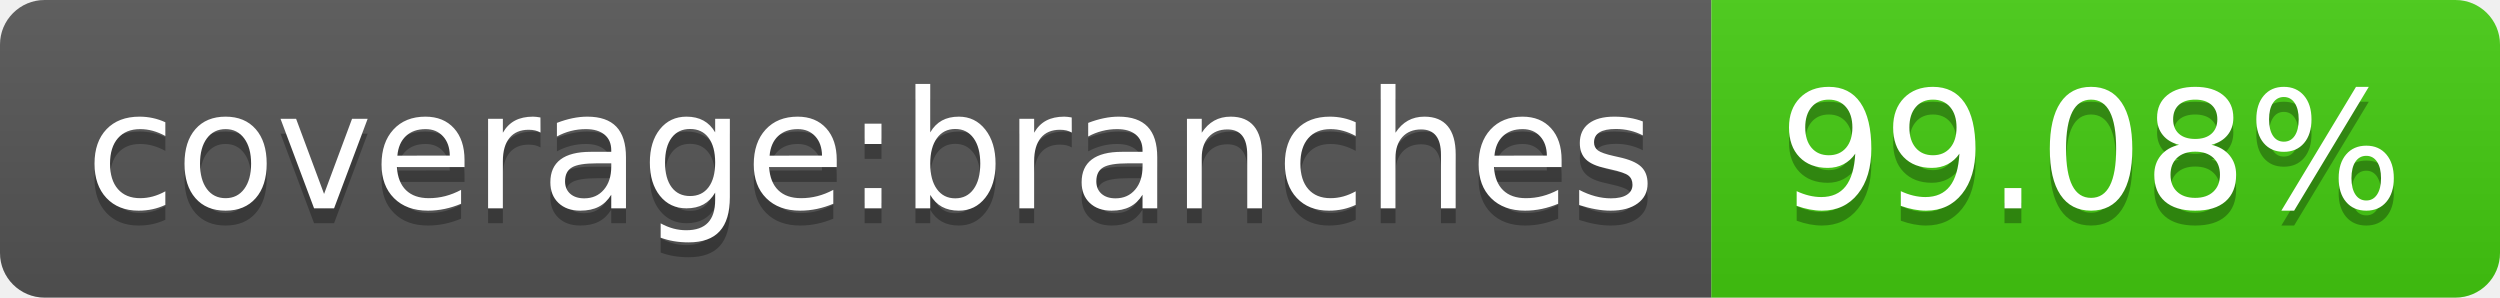
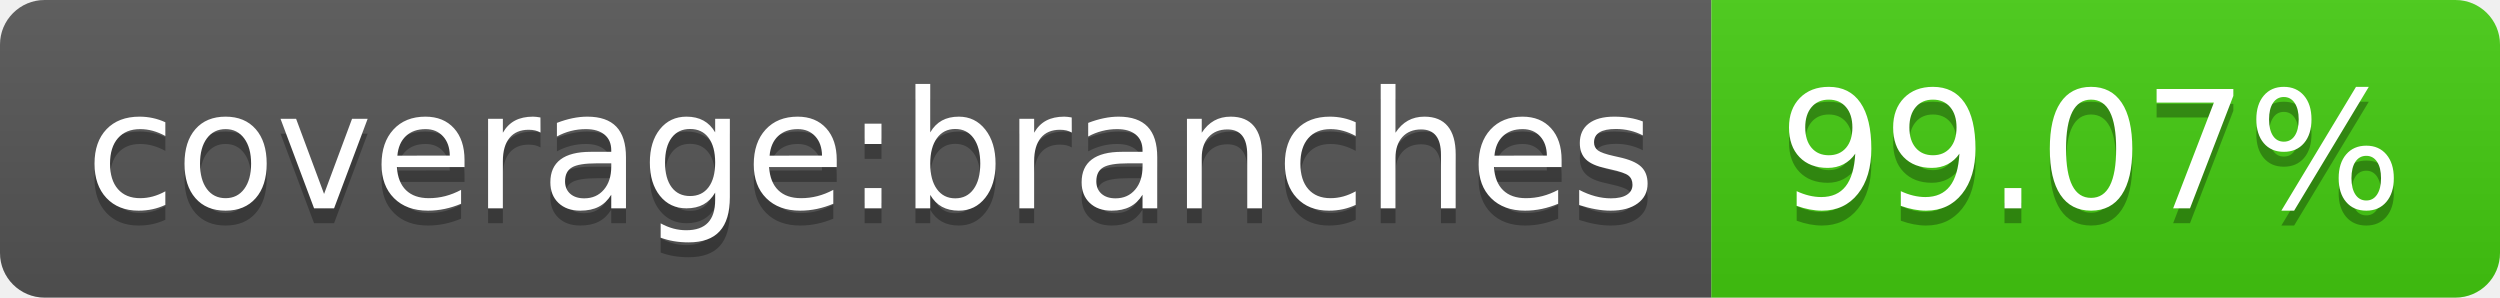
<svg xmlns="http://www.w3.org/2000/svg" width="168" height="20">
  <linearGradient id="s" x2="0" y2="100%">
    <stop offset="0" stop-color="#bbb" stop-opacity=".1" />
    <stop offset="1" stop-opacity=".1" />
  </linearGradient>
  <clipPath id="r">
    <rect width="168" height="20" rx="3" fill="#fff" />
  </clipPath>
  <g clip-path="url(#r)">
    <rect width="115" height="20" fill="#555" />
    <rect x="115" width="53" height="20" fill="#4c1" />
    <rect width="168" height="20" fill="url(#s)" />
  </g>
  <g fill="#fff" text-anchor="middle" font-family="Verdana,Geneva,DejaVu Sans,sans-serif" text-rendering="geometricPrecision" font-size="110">
    <text x="585" y="150" fill="#010101" fill-opacity=".3" transform="scale(.1)" textLength="1050">coverage:branches</text>
    <text x="585" y="140" transform="scale(.1)" textLength="1050">coverage:branches</text>
-     <text x="1405" y="150" fill="#010101" fill-opacity=".3" transform="scale(.1)" textLength="430">99.08%</text>
-     <text x="1405" y="140" transform="scale(.1)" textLength="430">99.08%</text>
+     <text x="1405" y="150" fill="#010101" fill-opacity=".3" transform="scale(.1)" textLength="430">99.07%</text>
+     <text x="1405" y="140" transform="scale(.1)" textLength="430">99.07%</text>
  </g>
</svg>
